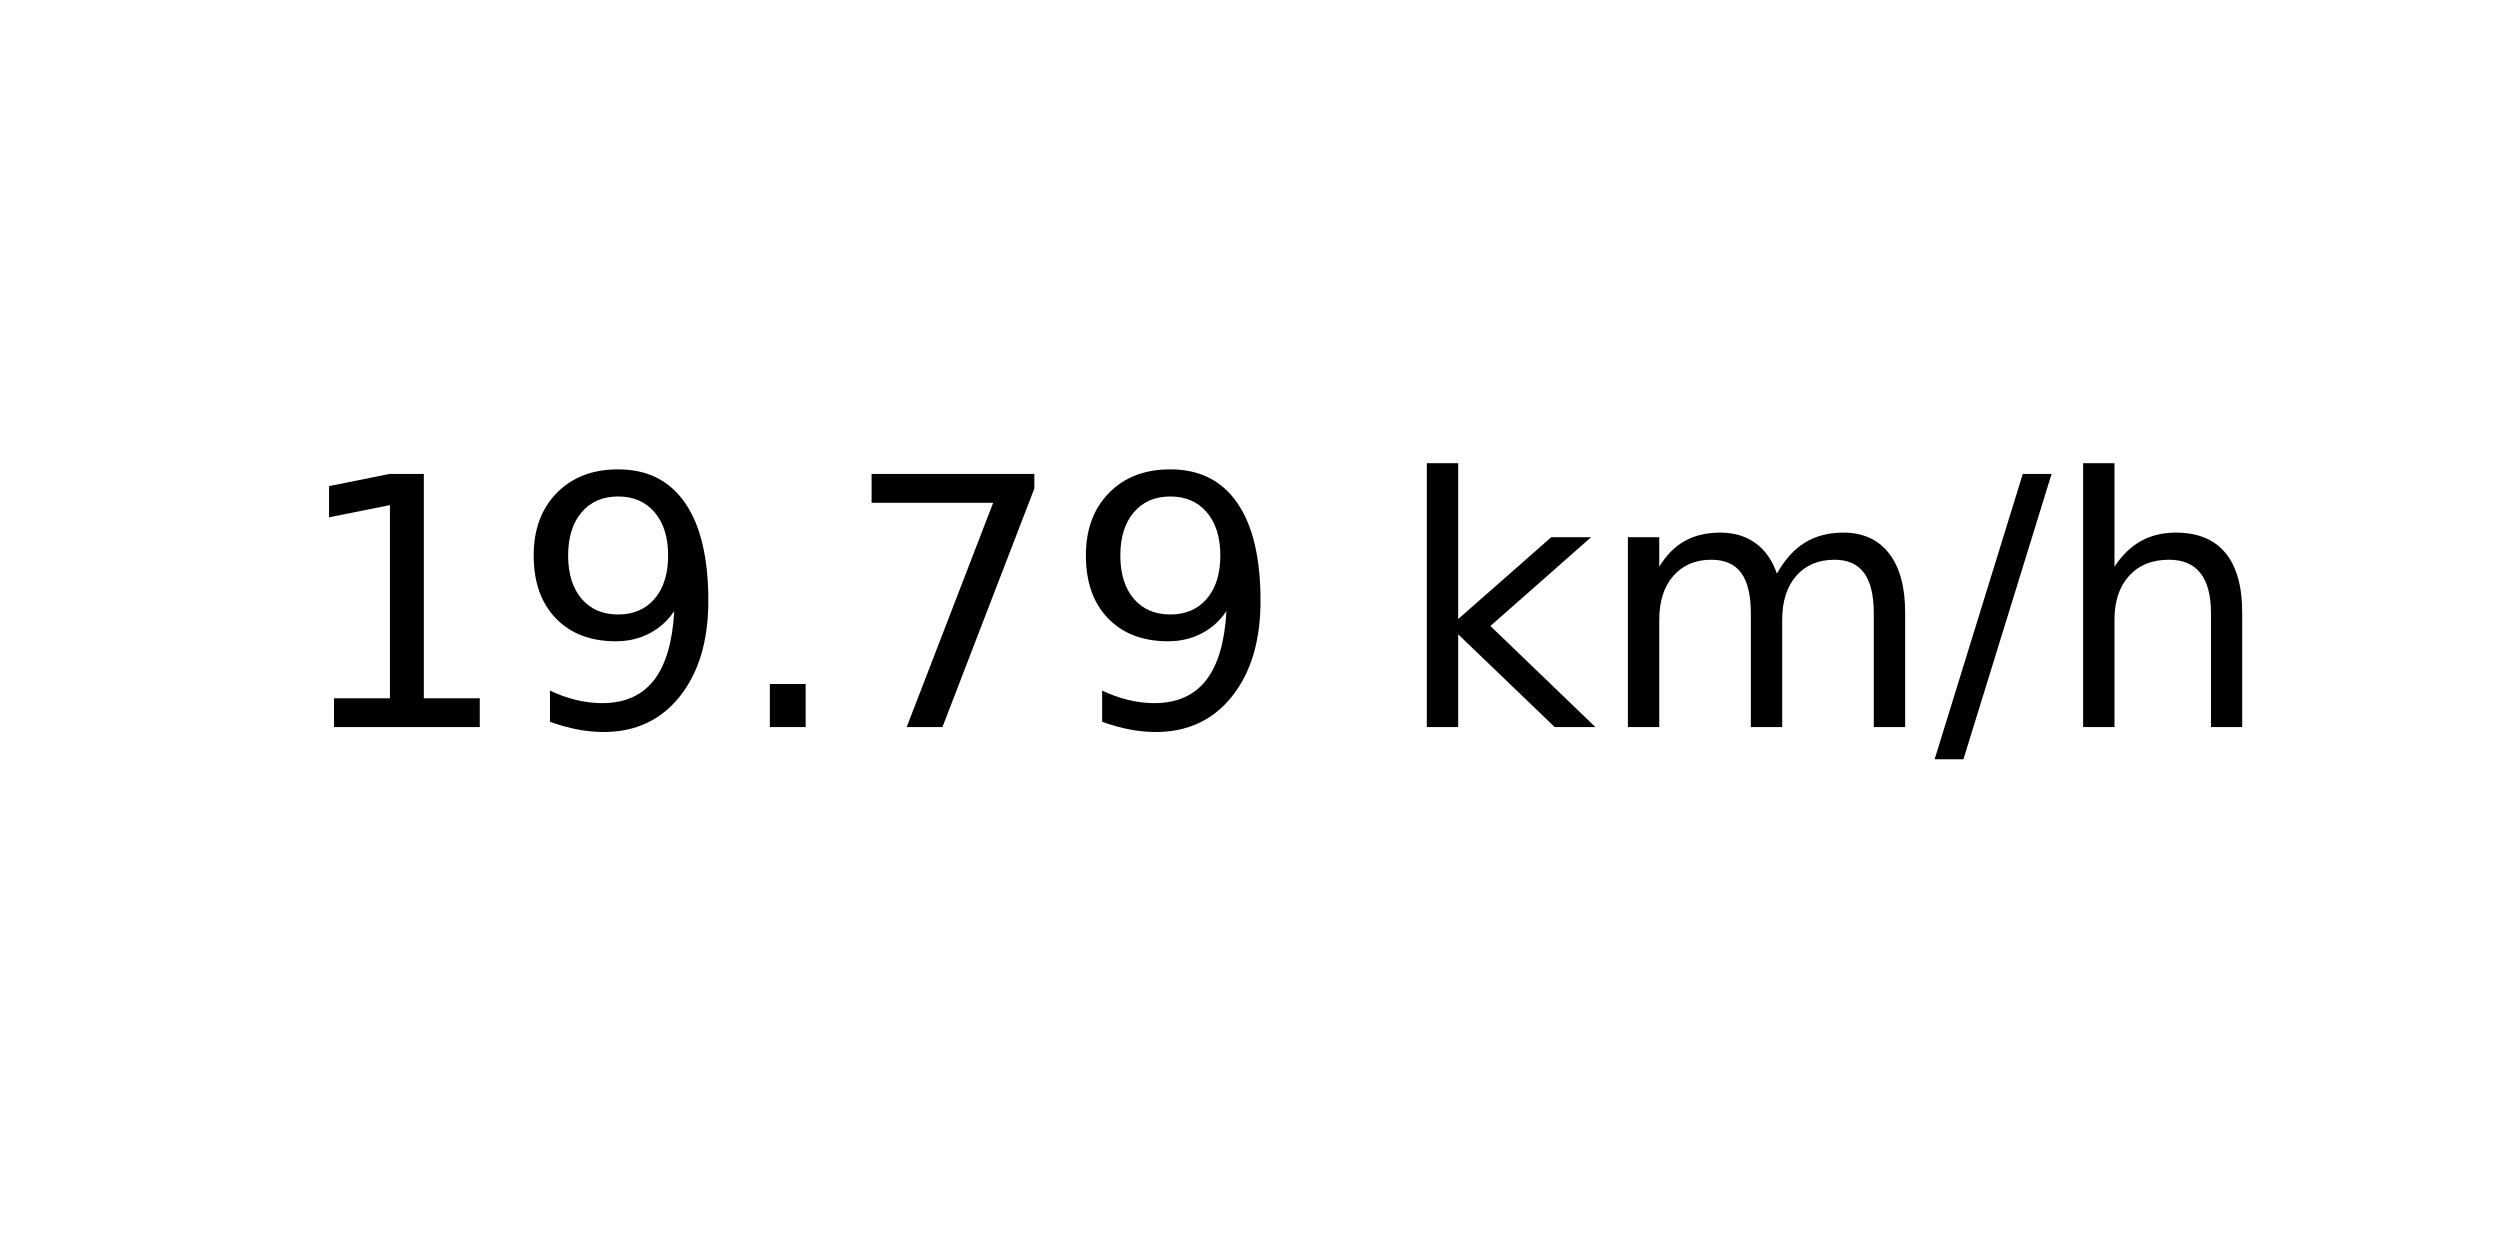
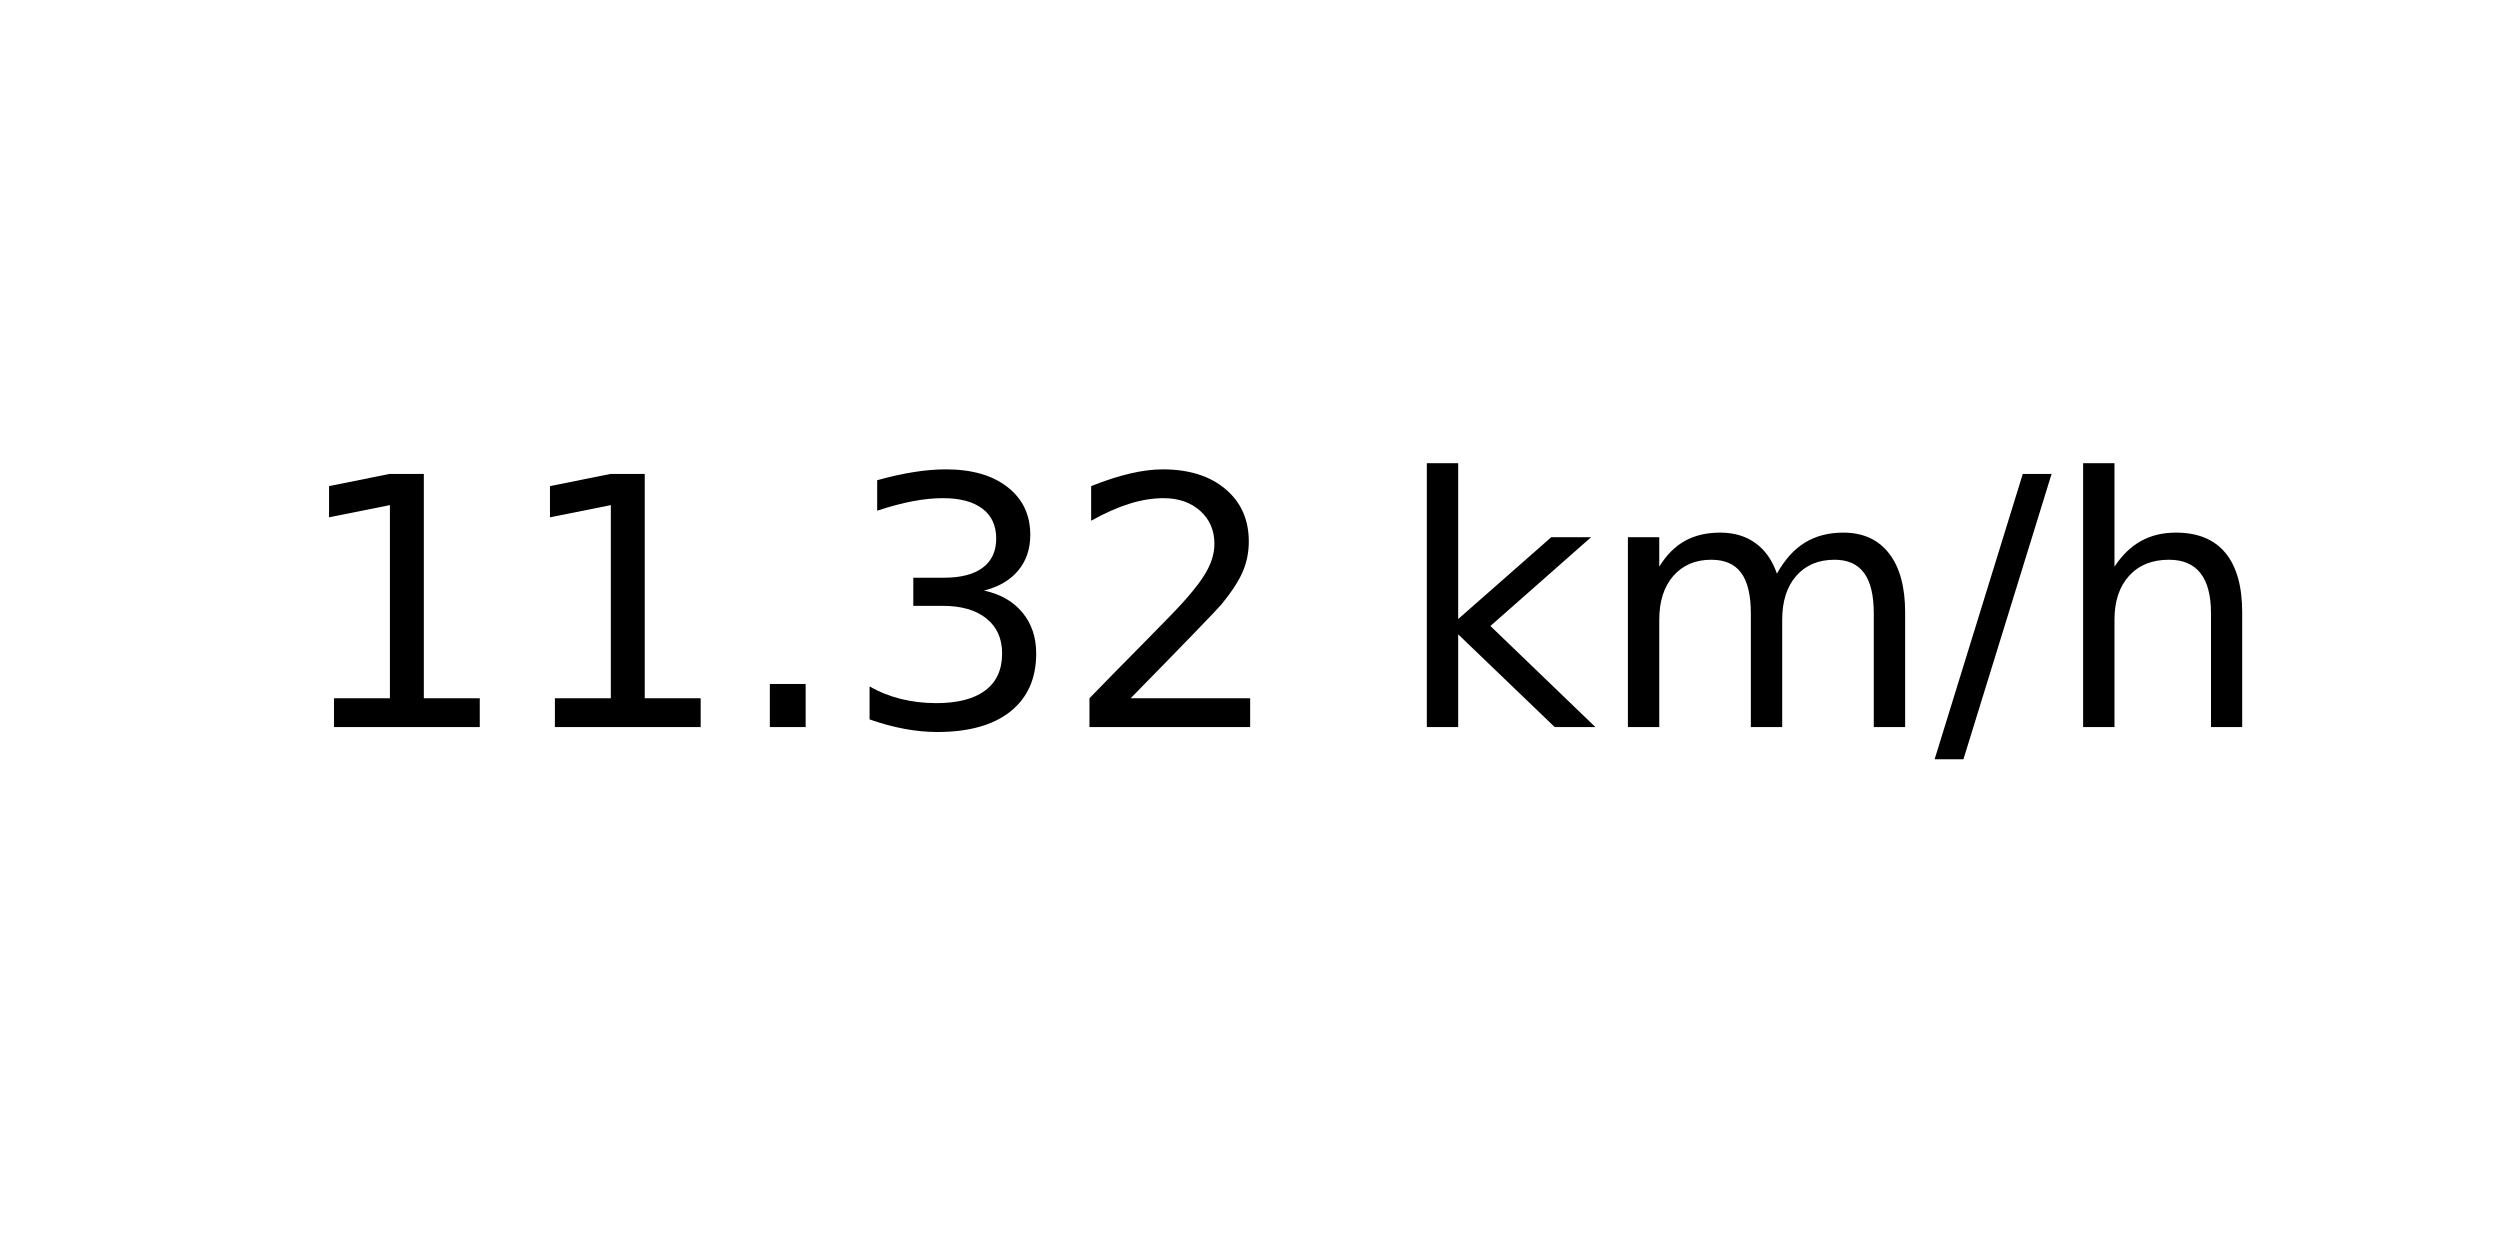
<svg xmlns="http://www.w3.org/2000/svg" xmlns:xlink="http://www.w3.org/1999/xlink" width="72pt" height="36pt" viewBox="0 0 72 36" version="1.1">
  <defs>
    <style type="text/css">*{stroke-linejoin: round; stroke-linecap: butt}</style>
  </defs>
  <g id="figure_1">
    <g id="axes_1">
      <g id="text_1">
        <g transform="translate(8.378125 20.93937) scale(0.1 -0.1)">
          <defs>
            <path id="DejaVuSans-31" d="M 794 531  L 1825 531  L 1825 4091  L 703 3866  L 703 4441  L 1819 4666  L 2450 4666  L 2450 531  L 3481 531  L 3481 0  L 794 0  L 794 531  z " transform="scale(0.015625)" />
-             <path id="DejaVuSans-39" d="M 703 97  L 703 672  Q 941 559 1184 500  Q 1428 441 1663 441  Q 2288 441 2617 861  Q 2947 1281 2994 2138  Q 2813 1869 2534 1725  Q 2256 1581 1919 1581  Q 1219 1581 811 2004  Q 403 2428 403 3163  Q 403 3881 828 4315  Q 1253 4750 1959 4750  Q 2769 4750 3195 4129  Q 3622 3509 3622 2328  Q 3622 1225 3098 567  Q 2575 -91 1691 -91  Q 1453 -91 1209 -44  Q 966 3 703 97  z M 1959 2075  Q 2384 2075 2632 2365  Q 2881 2656 2881 3163  Q 2881 3666 2632 3958  Q 2384 4250 1959 4250  Q 1534 4250 1286 3958  Q 1038 3666 1038 3163  Q 1038 2656 1286 2365  Q 1534 2075 1959 2075  z " transform="scale(0.015625)" />
            <path id="DejaVuSans-2e" d="M 684 794  L 1344 794  L 1344 0  L 684 0  L 684 794  z " transform="scale(0.015625)" />
-             <path id="DejaVuSans-37" d="M 525 4666  L 3525 4666  L 3525 4397  L 1831 0  L 1172 0  L 2766 4134  L 525 4134  L 525 4666  z " transform="scale(0.015625)" />
+             <path id="DejaVuSans-33" d="M 2597 2516  Q 3050 2419 3304 2112  Q 3559 1806 3559 1356  Q 3559 666 3084 287  Q 2609 -91 1734 -91  Q 1441 -91 1130 -33  Q 819 25 488 141  L 488 750  Q 750 597 1062 519  Q 1375 441 1716 441  Q 2309 441 2620 675  Q 2931 909 2931 1356  Q 2931 1769 2642 2001  Q 2353 2234 1838 2234  L 1294 2234  L 1294 2753  L 1863 2753  Q 2328 2753 2575 2939  Q 2822 3125 2822 3475  Q 2822 3834 2567 4026  Q 2313 4219 1838 4219  Q 1578 4219 1281 4162  Q 984 4106 628 3988  L 628 4550  Q 988 4650 1302 4700  Q 1616 4750 1894 4750  Q 2613 4750 3031 4423  Q 3450 4097 3450 3541  Q 3450 3153 3228 2886  Q 3006 2619 2597 2516  z " transform="scale(0.015625)" />
+             <path id="DejaVuSans-32" d="M 1228 531  L 3431 531  L 3431 0  L 469 0  L 469 531  Q 828 903 1448 1529  Q 2069 2156 2228 2338  Q 2531 2678 2651 2914  Q 2772 3150 2772 3378  Q 2772 3750 2511 3984  Q 2250 4219 1831 4219  Q 1534 4219 1204 4116  Q 875 4013 500 3803  L 500 4441  Q 881 4594 1212 4672  Q 1544 4750 1819 4750  Q 2544 4750 2975 4387  Q 3406 4025 3406 3419  Q 3406 3131 3298 2873  Q 3191 2616 2906 2266  Q 2828 2175 2409 1742  Q 1991 1309 1228 531  z " transform="scale(0.015625)" />
            <path id="DejaVuSans-20" transform="scale(0.015625)" />
            <path id="DejaVuSans-6b" d="M 581 4863  L 1159 4863  L 1159 1991  L 2875 3500  L 3609 3500  L 1753 1863  L 3688 0  L 2938 0  L 1159 1709  L 1159 0  L 581 0  L 581 4863  z " transform="scale(0.015625)" />
            <path id="DejaVuSans-6d" d="M 3328 2828  Q 3544 3216 3844 3400  Q 4144 3584 4550 3584  Q 5097 3584 5394 3201  Q 5691 2819 5691 2113  L 5691 0  L 5113 0  L 5113 2094  Q 5113 2597 4934 2840  Q 4756 3084 4391 3084  Q 3944 3084 3684 2787  Q 3425 2491 3425 1978  L 3425 0  L 2847 0  L 2847 2094  Q 2847 2600 2669 2842  Q 2491 3084 2119 3084  Q 1678 3084 1418 2786  Q 1159 2488 1159 1978  L 1159 0  L 581 0  L 581 3500  L 1159 3500  L 1159 2956  Q 1356 3278 1631 3431  Q 1906 3584 2284 3584  Q 2666 3584 2933 3390  Q 3200 3197 3328 2828  z " transform="scale(0.015625)" />
            <path id="DejaVuSans-2f" d="M 1625 4666  L 2156 4666  L 531 -594  L 0 -594  L 1625 4666  z " transform="scale(0.015625)" />
            <path id="DejaVuSans-68" d="M 3513 2113  L 3513 0  L 2938 0  L 2938 2094  Q 2938 2591 2744 2837  Q 2550 3084 2163 3084  Q 1697 3084 1428 2787  Q 1159 2491 1159 1978  L 1159 0  L 581 0  L 581 4863  L 1159 4863  L 1159 2956  Q 1366 3272 1645 3428  Q 1925 3584 2291 3584  Q 2894 3584 3203 3211  Q 3513 2838 3513 2113  z " transform="scale(0.015625)" />
          </defs>
          <use xlink:href="#DejaVuSans-31" />
-           <use xlink:href="#DejaVuSans-39" x="63.623" />
+           <use xlink:href="#DejaVuSans-31" x="63.623" />
          <use xlink:href="#DejaVuSans-2e" x="127.246" />
-           <use xlink:href="#DejaVuSans-37" x="159.033" />
-           <use xlink:href="#DejaVuSans-39" x="222.656" />
+           <use xlink:href="#DejaVuSans-33" x="159.033" />
+           <use xlink:href="#DejaVuSans-32" x="222.656" />
          <use xlink:href="#DejaVuSans-20" x="286.279" />
          <use xlink:href="#DejaVuSans-6b" x="318.066" />
          <use xlink:href="#DejaVuSans-6d" x="375.977" />
          <use xlink:href="#DejaVuSans-2f" x="473.389" />
          <use xlink:href="#DejaVuSans-68" x="507.08" />
        </g>
      </g>
    </g>
  </g>
</svg>
